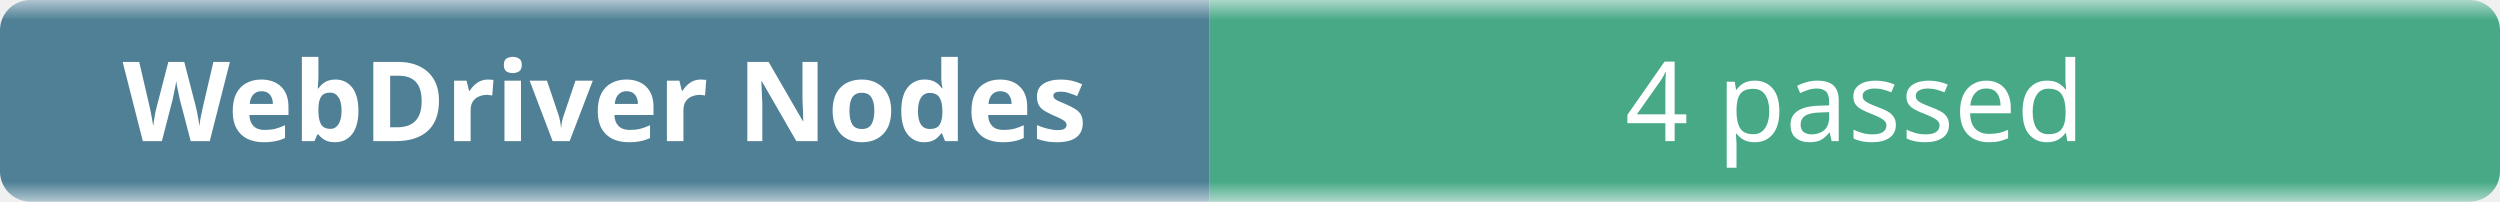
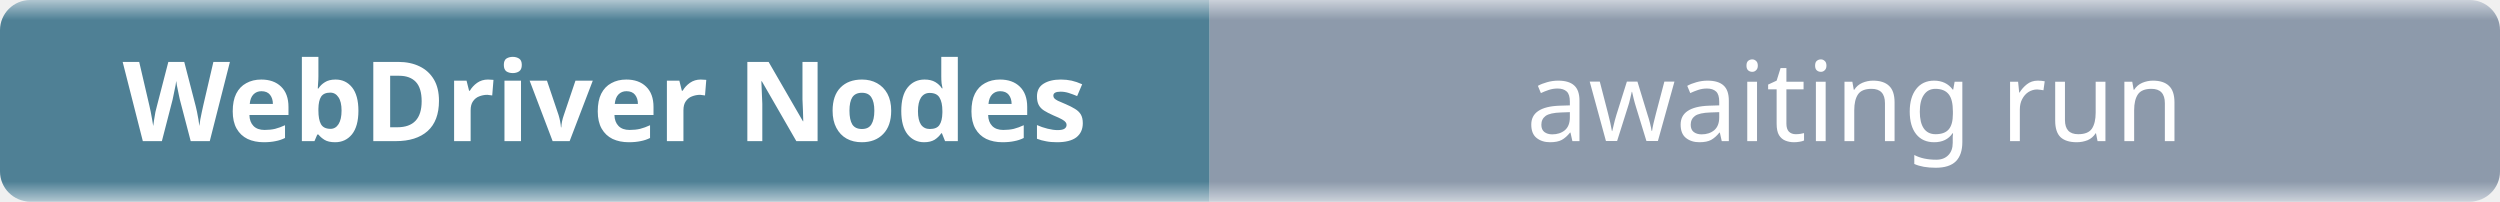
- <svg xmlns="http://www.w3.org/2000/svg" width="248" height="20" role="img" aria-label="WebDriver Nodes: 4 passed">
+ <svg xmlns="http://www.w3.org/2000/svg" width="248" height="20" role="img" aria-label="WebDriver Nodes: awaiting run">
  <linearGradient id="b" x2="0" y2="100%">
    <stop offset="0" stop-color="#f8fafc" stop-opacity=".7" />
    <stop offset=".1" stop-color="#eef2f7" stop-opacity=".3" />
    <stop offset=".9" stop-color="#eef2f7" stop-opacity=".3" />
    <stop offset="1" stop-color="#f8fafc" stop-opacity=".7" />
  </linearGradient>
  <mask id="m">
    <rect width="248" height="20" rx="3" fill="#fff" />
  </mask>
  <g mask="url(#m)">
    <rect width="120" height="20" fill="#0b4f6c" />
-     <rect x="120" width="128" height="20" fill="#008a56" />
+     <rect x="120" width="128" height="20" fill="#64748b" />
    <rect width="248" height="20" fill="url(#b)" />
  </g>
  <g fill="#fff" text-anchor="middle" font-family="ui-sans-serif,system-ui,sans-serif" font-size="11">
    <text x="60" y="14" font-weight="600">WebDriver Nodes</text>
-     <text x="184" y="14">4 passed</text>
+     <text x="184" y="14">awaiting run</text>
  </g>
</svg>
